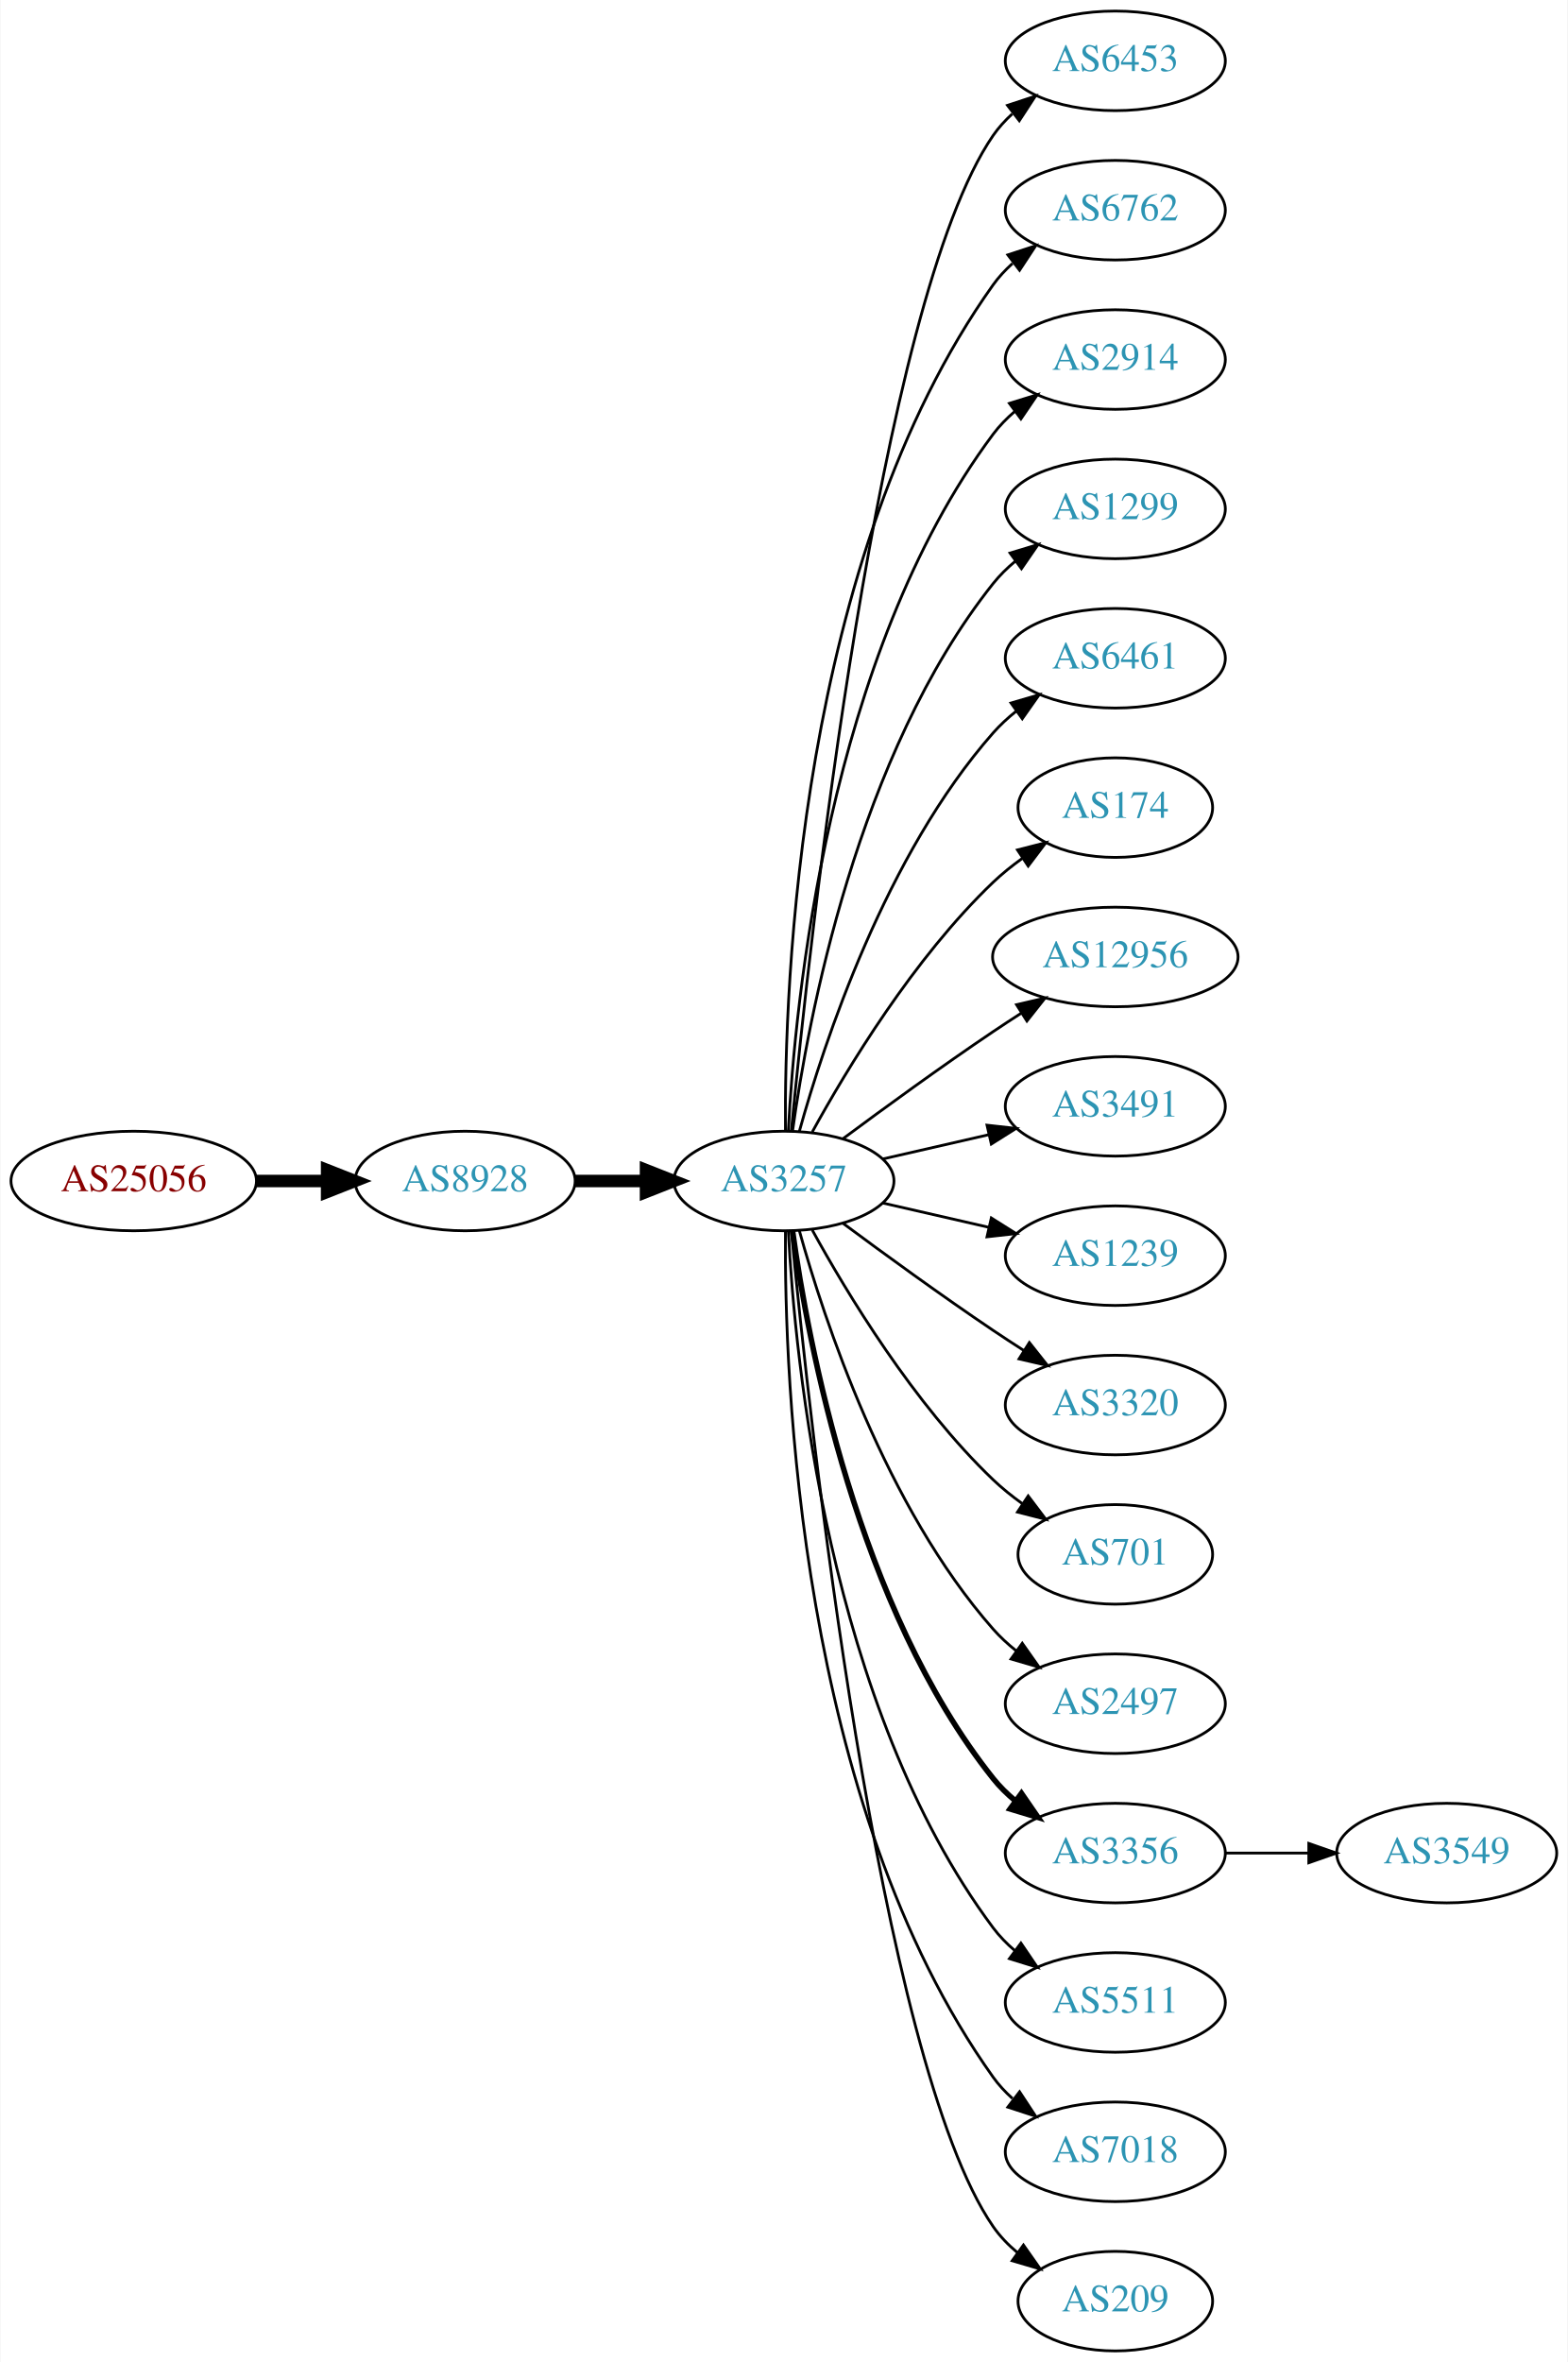
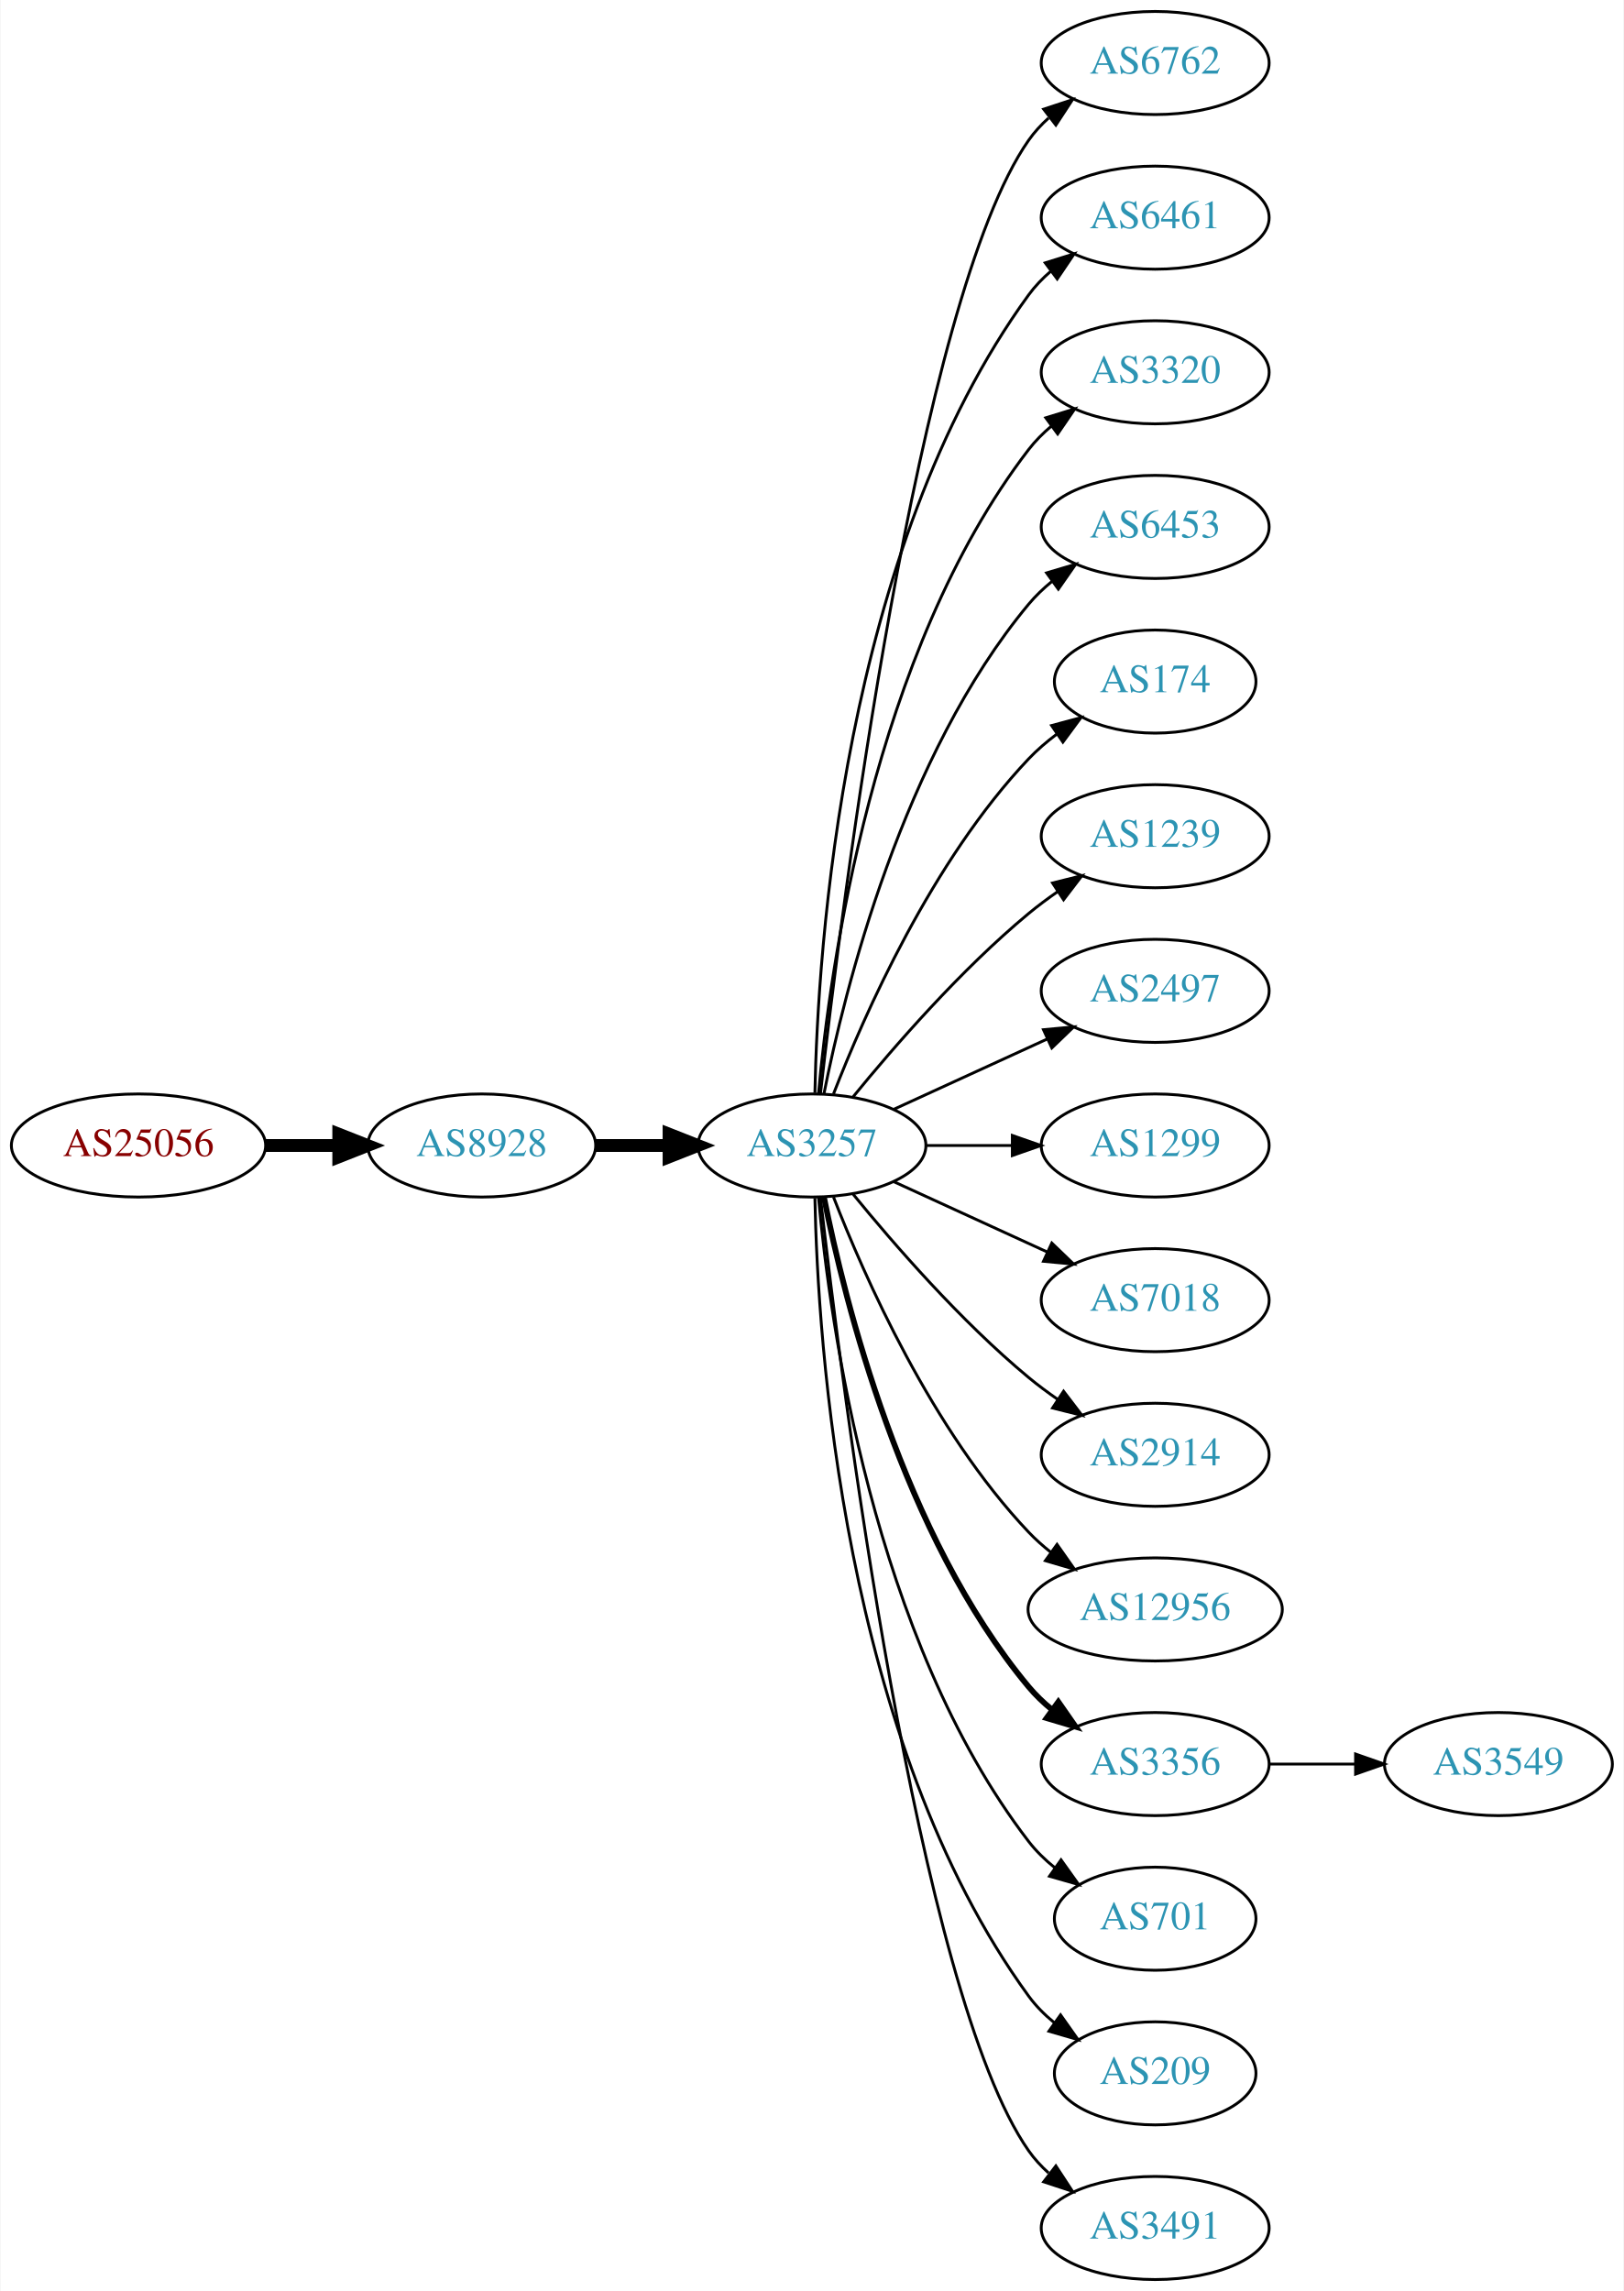
- <svg xmlns="http://www.w3.org/2000/svg" xmlns:xlink="http://www.w3.org/1999/xlink" width="567pt" height="854pt" viewBox="0.00 0.00 566.66 854.00">
-   <g id="graph0" class="graph" transform="scale(1 1) rotate(0) translate(4 850)">
-     <polygon fill="white" stroke="none" points="-4,4 -4,-850 562.663,-850 562.663,4 -4,4" />
+ <svg xmlns="http://www.w3.org/2000/svg" xmlns:xlink="http://www.w3.org/1999/xlink" width="567pt" height="800pt" viewBox="0.00 0.00 566.66 800.00">
+   <g id="graph0" class="graph" transform="scale(1 1) rotate(0) translate(4 796)">
+     <polygon fill="white" stroke="none" points="-4,4 -4,-796 562.663,-796 562.663,4 -4,4" />
    <g id="node1" class="node">
      <g id="a_node1">
        <a xlink:href="/asn/25056" xlink:title="AS25056 ~ SALOMON-AT-AS [AT]">
-           <ellipse fill="#ffffff" stroke="black" cx="44.196" cy="-423" rx="44.393" ry="18" />
-           <text text-anchor="middle" x="44.196" y="-419.3" font-family="Times,serif" font-size="14.00" fill="#880000">AS25056</text>
+           <ellipse fill="#ffffff" stroke="black" cx="44.196" cy="-396" rx="44.393" ry="18" />
+           <text text-anchor="middle" x="44.196" y="-392.3" font-family="Times,serif" font-size="14.00" fill="#880000">AS25056</text>
        </a>
      </g>
    </g>
    <g id="node2" class="node">
      <g id="a_node2">
        <a xlink:href="/asn/8928" xlink:title="AS8928 ~ INTEROUTE [GB]">
-           <ellipse fill="#ffffff" stroke="black" cx="164.039" cy="-423" rx="39.794" ry="18" />
-           <text text-anchor="middle" x="164.039" y="-419.3" font-family="Times,serif" font-size="14.00" fill="#2c94b3">AS8928</text>
+           <ellipse fill="#ffffff" stroke="black" cx="164.039" cy="-396" rx="39.794" ry="18" />
+           <text text-anchor="middle" x="164.039" y="-392.3" font-family="Times,serif" font-size="14.00" fill="#2c94b3">AS8928</text>
        </a>
      </g>
    </g>
    <g id="edge1" class="edge">
-       <path fill="none" stroke="black" stroke-width="4.5" d="M88.407,-423C96.72,-423 105.482,-423 113.965,-423" />
-       <polygon fill="black" stroke="black" stroke-width="4.5" points="114.123,-426.938 124.123,-423 114.123,-419.063 114.123,-426.938" />
+       <path fill="none" stroke="black" stroke-width="4.5" d="M88.407,-396C96.72,-396 105.482,-396 113.965,-396" />
+       <polygon fill="black" stroke="black" stroke-width="4.5" points="114.123,-399.938 124.123,-396 114.123,-392.063 114.123,-399.938" />
    </g>
    <g id="node3" class="node">
      <g id="a_node3">
        <a xlink:href="/asn/3257" xlink:title="AS3257 ~ GTT [DE]">
-           <ellipse fill="#ffffff" stroke="black" cx="279.332" cy="-423" rx="39.794" ry="18" />
-           <text text-anchor="middle" x="279.332" y="-419.3" font-family="Times,serif" font-size="14.00" fill="#2c94b3">AS3257</text>
+           <ellipse fill="#ffffff" stroke="black" cx="279.332" cy="-396" rx="39.794" ry="18" />
+           <text text-anchor="middle" x="279.332" y="-392.3" font-family="Times,serif" font-size="14.00" fill="#2c94b3">AS3257</text>
        </a>
      </g>
    </g>
    <g id="edge2" class="edge">
-       <path fill="none" stroke="black" stroke-width="4.5" d="M203.711,-423C211.914,-423 220.678,-423 229.21,-423" />
-       <polygon fill="black" stroke="black" stroke-width="4.5" points="229.449,-426.938 239.449,-423 229.449,-419.063 229.449,-426.938" />
+       <path fill="none" stroke="black" stroke-width="4.5" d="M203.711,-396C211.914,-396 220.678,-396 229.21,-396" />
+       <polygon fill="black" stroke="black" stroke-width="4.5" points="229.449,-399.938 239.449,-396 229.449,-392.063 229.449,-399.938" />
    </g>
    <g id="node4" class="node">
      <g id="a_node4">
-         <a xlink:href="/asn/6453" xlink:title="AS6453 ~ TATA COMMUNICATIONS (AMERICA) INC [US]">
-           <ellipse fill="#ffffff" stroke="black" cx="399.174" cy="-828" rx="39.794" ry="18" />
-           <text text-anchor="middle" x="399.174" y="-824.3" font-family="Times,serif" font-size="14.00" fill="#2c94b3">AS6453</text>
-         </a>
-       </g>
-     </g>
-     <g id="edge3" class="edge">
-       <path fill="none" stroke="black" d="M281.997,-441.084C288.447,-508.004 313.499,-740.832 354.978,-801 356.936,-803.84 359.299,-806.441 361.9,-808.81" />
-       <polygon fill="black" stroke="black" points="360.183,-811.905 370.243,-815.229 364.452,-806.357 360.183,-811.905" />
-     </g>
-     <g id="node5" class="node">
-       <g id="a_node5">
        <a xlink:href="/asn/6762" xlink:title="AS6762 ~ TELECOM ITALIA SPARKLE S.p.A. [IT]">
          <ellipse fill="#ffffff" stroke="black" cx="399.174" cy="-774" rx="39.794" ry="18" />
          <text text-anchor="middle" x="399.174" y="-770.3" font-family="Times,serif" font-size="14.00" fill="#2c94b3">AS6762</text>
        </a>
      </g>
    </g>
+     <g id="edge3" class="edge">
+       <path fill="none" stroke="black" d="M282.302,-414.101C289.53,-477.928 316.207,-691.628 354.978,-747 356.956,-749.825 359.334,-752.416 361.944,-754.779" />
+       <polygon fill="black" stroke="black" points="360.238,-757.881 370.303,-761.188 364.497,-752.326 360.238,-757.881" />
+     </g>
+     <g id="node5" class="node">
+       <g id="a_node5">
+         <a xlink:href="/asn/6461" xlink:title="AS6461 ~ Zayo Bandwidth [US]">
+           <ellipse fill="#ffffff" stroke="black" cx="399.174" cy="-720" rx="39.794" ry="18" />
+           <text text-anchor="middle" x="399.174" y="-716.3" font-family="Times,serif" font-size="14.00" fill="#2c94b3">AS6461</text>
+         </a>
+       </g>
+     </g>
    <g id="edge4" class="edge">
-       <path fill="none" stroke="black" d="M279.88,-441.063C279.461,-493.503 284.615,-648.293 354.978,-747 356.98,-749.809 359.375,-752.388 361.996,-754.743" />
-       <polygon fill="black" stroke="black" points="360.3,-757.852 370.372,-761.139 364.548,-752.288 360.3,-757.852" />
+       <path fill="none" stroke="black" d="M280.363,-414.337C281.337,-464.079 290.056,-603.806 354.978,-693 357.19,-696.039 359.858,-698.813 362.77,-701.326" />
+       <polygon fill="black" stroke="black" points="360.788,-704.214 370.901,-707.373 364.965,-698.597 360.788,-704.214" />
    </g>
    <g id="node6" class="node">
      <g id="a_node6">
-         <a xlink:href="/asn/2914" xlink:title="AS2914 ~ NTT America, Inc. [US]">
-           <ellipse fill="#ffffff" stroke="black" cx="399.174" cy="-720" rx="39.794" ry="18" />
-           <text text-anchor="middle" x="399.174" y="-716.3" font-family="Times,serif" font-size="14.00" fill="#2c94b3">AS2914</text>
+         <a xlink:href="/asn/3320" xlink:title="AS3320 ~ DTAG [DE]">
+           <ellipse fill="#ffffff" stroke="black" cx="399.174" cy="-666" rx="39.794" ry="18" />
+           <text text-anchor="middle" x="399.174" y="-662.3" font-family="Times,serif" font-size="14.00" fill="#2c94b3">AS3320</text>
        </a>
      </g>
    </g>
    <g id="edge5" class="edge">
-       <path fill="none" stroke="black" d="M280.923,-441.023C283.3,-487.412 295.218,-612.893 354.978,-693 357.226,-696.013 359.917,-698.769 362.844,-701.272" />
-       <polygon fill="black" stroke="black" points="360.875,-704.169 370.995,-707.303 365.039,-698.542 360.875,-704.169" />
+       <path fill="none" stroke="black" d="M281.616,-414.117C285.514,-457.332 300.531,-568.131 354.978,-639 357.268,-641.981 359.988,-644.716 362.932,-647.205" />
+       <polygon fill="black" stroke="black" points="360.979,-650.113 371.109,-653.218 365.126,-644.473 360.979,-650.113" />
    </g>
    <g id="node7" class="node">
      <g id="a_node7">
-         <a xlink:href="/asn/1299" xlink:title="AS1299 ~ Telia Carrier [EU]">
-           <ellipse fill="#ffffff" stroke="black" cx="399.174" cy="-666" rx="39.794" ry="18" />
-           <text text-anchor="middle" x="399.174" y="-662.3" font-family="Times,serif" font-size="14.00" fill="#2c94b3">AS1299</text>
+         <a xlink:href="/asn/6453" xlink:title="AS6453 ~ TATA COMMUNICATIONS (AMERICA) INC [US]">
+           <ellipse fill="#ffffff" stroke="black" cx="399.174" cy="-612" rx="39.794" ry="18" />
+           <text text-anchor="middle" x="399.174" y="-608.3" font-family="Times,serif" font-size="14.00" fill="#2c94b3">AS6453</text>
        </a>
      </g>
    </g>
    <g id="edge6" class="edge">
-       <path fill="none" stroke="black" d="M282.471,-441.17C287.971,-480.974 305.797,-577.233 354.978,-639 357.319,-641.94 360.074,-644.649 363.04,-647.121" />
-       <polygon fill="black" stroke="black" points="361.105,-650.042 371.246,-653.11 365.232,-644.388 361.105,-650.042" />
+       <path fill="none" stroke="black" d="M283.53,-414.073C290.694,-450.141 310.968,-532.125 354.978,-585 357.383,-587.889 360.179,-590.563 363.172,-593.013" />
+       <polygon fill="black" stroke="black" points="361.26,-595.95 371.415,-598.973 365.361,-590.277 361.26,-595.95" />
    </g>
    <g id="node8" class="node">
      <g id="a_node8">
-         <a xlink:href="/asn/6461" xlink:title="AS6461 ~ Zayo Bandwidth [US]">
-           <ellipse fill="#ffffff" stroke="black" cx="399.174" cy="-612" rx="39.794" ry="18" />
-           <text text-anchor="middle" x="399.174" y="-608.3" font-family="Times,serif" font-size="14.00" fill="#2c94b3">AS6461</text>
-         </a>
-       </g>
-     </g>
-     <g id="edge7" class="edge">
-       <path fill="none" stroke="black" d="M284.904,-440.946C293.81,-472.995 316.094,-540.842 354.978,-585 357.462,-587.821 360.312,-590.449 363.337,-592.871" />
-       <polygon fill="black" stroke="black" points="361.455,-595.828 371.627,-598.791 365.523,-590.131 361.455,-595.828" />
-     </g>
-     <g id="node9" class="node">
-       <g id="a_node9">
        <a xlink:href="/asn/174" xlink:title="AS174 ~ Cogent Communications [US]">
          <ellipse fill="#ffffff" stroke="black" cx="399.174" cy="-558" rx="35.194" ry="18" />
          <text text-anchor="middle" x="399.174" y="-554.3" font-family="Times,serif" font-size="14.00" fill="#2c94b3">AS174</text>
        </a>
      </g>
    </g>
+     <g id="edge7" class="edge">
+       <path fill="none" stroke="black" d="M286.855,-413.994C297.605,-441.728 321.262,-495.429 354.978,-531 357.921,-534.105 361.294,-537.001 364.83,-539.655" />
+       <polygon fill="black" stroke="black" points="363.015,-542.654 373.249,-545.397 366.959,-536.871 363.015,-542.654" />
+     </g>
+     <g id="node9" class="node">
+       <g id="a_node9">
+         <a xlink:href="/asn/1239" xlink:title="AS1239 ~ Sprint [US]">
+           <ellipse fill="#ffffff" stroke="black" cx="399.174" cy="-504" rx="39.794" ry="18" />
+           <text text-anchor="middle" x="399.174" y="-500.3" font-family="Times,serif" font-size="14.00" fill="#2c94b3">AS1239</text>
+         </a>
+       </g>
+     </g>
    <g id="edge8" class="edge">
-       <path fill="none" stroke="black" d="M289.573,-440.713C302.118,-463.561 326.295,-503.611 354.978,-531 358.232,-534.107 361.899,-537.046 365.685,-539.76" />
-       <polygon fill="black" stroke="black" points="363.788,-542.701 374.054,-545.322 367.663,-536.872 363.788,-542.701" />
+       <path fill="none" stroke="black" d="M293.751,-413.065C307.865,-430.375 331.28,-457.345 354.978,-477 358.194,-479.668 361.695,-482.27 365.265,-484.741" />
+       <polygon fill="black" stroke="black" points="363.343,-487.666 373.622,-490.236 367.189,-481.817 363.343,-487.666" />
    </g>
    <g id="node10" class="node">
      <g id="a_node10">
-         <a xlink:href="/asn/12956" xlink:title="AS12956 ~ TELXIUS [ES]">
-           <ellipse fill="#ffffff" stroke="black" cx="399.174" cy="-504" rx="44.393" ry="18" />
-           <text text-anchor="middle" x="399.174" y="-500.3" font-family="Times,serif" font-size="14.00" fill="#2c94b3">AS12956</text>
+         <a xlink:href="/asn/2497" xlink:title="AS2497 ~ Internet Initiative Japan Inc. [JP]">
+           <ellipse fill="#ffffff" stroke="black" cx="399.174" cy="-450" rx="39.794" ry="18" />
+           <text text-anchor="middle" x="399.174" y="-446.3" font-family="Times,serif" font-size="14.00" fill="#2c94b3">AS2497</text>
        </a>
      </g>
    </g>
    <g id="edge9" class="edge">
-       <path fill="none" stroke="black" d="M300.662,-438.277C315.524,-449.304 336.269,-464.407 354.978,-477 358.268,-479.215 361.731,-481.482 365.205,-483.715" />
-       <polygon fill="black" stroke="black" points="363.453,-486.748 373.772,-489.148 367.202,-480.837 363.453,-486.748" />
+       <path fill="none" stroke="black" d="M307.96,-408.661C323.917,-415.973 344.188,-425.261 361.471,-433.181" />
+       <polygon fill="black" stroke="black" points="360.169,-436.435 370.718,-437.419 363.085,-430.071 360.169,-436.435" />
    </g>
    <g id="node11" class="node">
      <g id="a_node11">
-         <a xlink:href="/asn/3491" xlink:title="AS3491 ~ PCCW Global, Inc. [US]">
-           <ellipse fill="#ffffff" stroke="black" cx="399.174" cy="-450" rx="39.794" ry="18" />
-           <text text-anchor="middle" x="399.174" y="-446.3" font-family="Times,serif" font-size="14.00" fill="#2c94b3">AS3491</text>
+         <a xlink:href="/asn/1299" xlink:title="AS1299 ~ Telia Carrier [EU]">
+           <ellipse fill="#ffffff" stroke="black" cx="399.174" cy="-396" rx="39.794" ry="18" />
+           <text text-anchor="middle" x="399.174" y="-392.3" font-family="Times,serif" font-size="14.00" fill="#2c94b3">AS1299</text>
        </a>
      </g>
    </g>
    <g id="edge10" class="edge">
-       <path fill="none" stroke="black" d="M315.051,-430.955C327.051,-433.704 340.672,-436.825 353.364,-439.733" />
-       <polygon fill="black" stroke="black" points="352.767,-443.187 363.296,-442.009 354.33,-436.364 352.767,-443.187" />
+       <path fill="none" stroke="black" d="M319.244,-396C328.798,-396 339.147,-396 349.11,-396" />
+       <polygon fill="black" stroke="black" points="349.302,-399.5 359.302,-396 349.302,-392.5 349.302,-399.5" />
    </g>
    <g id="node12" class="node">
      <g id="a_node12">
-         <a xlink:href="/asn/1239" xlink:title="AS1239 ~ Sprint [US]">
-           <ellipse fill="#ffffff" stroke="black" cx="399.174" cy="-396" rx="39.794" ry="18" />
-           <text text-anchor="middle" x="399.174" y="-392.3" font-family="Times,serif" font-size="14.00" fill="#2c94b3">AS1239</text>
+         <a xlink:href="/asn/7018" xlink:title="AS7018 ~ AT&amp;T Services, Inc. [US]">
+           <ellipse fill="#ffffff" stroke="black" cx="399.174" cy="-342" rx="39.794" ry="18" />
+           <text text-anchor="middle" x="399.174" y="-338.3" font-family="Times,serif" font-size="14.00" fill="#2c94b3">AS7018</text>
        </a>
      </g>
    </g>
    <g id="edge11" class="edge">
-       <path fill="none" stroke="black" d="M315.051,-415.045C327.051,-412.296 340.672,-409.175 353.364,-406.267" />
-       <polygon fill="black" stroke="black" points="354.33,-409.636 363.296,-403.991 352.767,-402.813 354.33,-409.636" />
+       <path fill="none" stroke="black" d="M307.96,-383.339C323.917,-376.027 344.188,-366.739 361.471,-358.819" />
+       <polygon fill="black" stroke="black" points="363.085,-361.929 370.718,-354.581 360.169,-355.565 363.085,-361.929" />
    </g>
    <g id="node13" class="node">
      <g id="a_node13">
-         <a xlink:href="/asn/3320" xlink:title="AS3320 ~ DTAG [DE]">
-           <ellipse fill="#ffffff" stroke="black" cx="399.174" cy="-342" rx="39.794" ry="18" />
-           <text text-anchor="middle" x="399.174" y="-338.3" font-family="Times,serif" font-size="14.00" fill="#2c94b3">AS3320</text>
+         <a xlink:href="/asn/2914" xlink:title="AS2914 ~ NTT America, Inc. [US]">
+           <ellipse fill="#ffffff" stroke="black" cx="399.174" cy="-288" rx="39.794" ry="18" />
+           <text text-anchor="middle" x="399.174" y="-284.3" font-family="Times,serif" font-size="14.00" fill="#2c94b3">AS2914</text>
        </a>
      </g>
    </g>
    <g id="edge12" class="edge">
-       <path fill="none" stroke="black" d="M300.662,-407.723C315.524,-396.696 336.269,-381.593 354.978,-369 358.527,-366.611 362.277,-364.161 366.026,-361.758" />
-       <polygon fill="black" stroke="black" points="368.094,-364.591 374.674,-356.288 364.352,-358.675 368.094,-364.591" />
+       <path fill="none" stroke="black" d="M293.751,-378.935C307.865,-361.625 331.28,-334.655 354.978,-315 358.194,-312.332 361.695,-309.73 365.265,-307.259" />
+       <polygon fill="black" stroke="black" points="367.189,-310.183 373.622,-301.764 363.343,-304.334 367.189,-310.183" />
    </g>
    <g id="node14" class="node">
      <g id="a_node14">
-         <a xlink:href="/asn/701" xlink:title="AS701 ~ UUNET [US]">
-           <ellipse fill="#ffffff" stroke="black" cx="399.174" cy="-288" rx="35.194" ry="18" />
-           <text text-anchor="middle" x="399.174" y="-284.3" font-family="Times,serif" font-size="14.00" fill="#2c94b3">AS701</text>
+         <a xlink:href="/asn/12956" xlink:title="AS12956 ~ TELXIUS [ES]">
+           <ellipse fill="#ffffff" stroke="black" cx="399.174" cy="-234" rx="44.393" ry="18" />
+           <text text-anchor="middle" x="399.174" y="-230.3" font-family="Times,serif" font-size="14.00" fill="#2c94b3">AS12956</text>
        </a>
      </g>
    </g>
    <g id="edge13" class="edge">
-       <path fill="none" stroke="black" d="M289.573,-405.287C302.118,-382.439 326.295,-342.389 354.978,-315 358.232,-311.893 361.899,-308.954 365.685,-306.24" />
-       <polygon fill="black" stroke="black" points="367.663,-309.128 374.054,-300.678 363.788,-303.299 367.663,-309.128" />
+       <path fill="none" stroke="black" d="M286.855,-378.006C297.605,-350.272 321.262,-296.571 354.978,-261 357.362,-258.485 360.029,-256.107 362.835,-253.883" />
+       <polygon fill="black" stroke="black" points="364.904,-256.707 370.997,-248.039 360.828,-251.015 364.904,-256.707" />
    </g>
    <g id="node15" class="node">
      <g id="a_node15">
-         <a xlink:href="/asn/2497" xlink:title="AS2497 ~ Internet Initiative Japan Inc. [JP]">
-           <ellipse fill="#ffffff" stroke="black" cx="399.174" cy="-234" rx="39.794" ry="18" />
-           <text text-anchor="middle" x="399.174" y="-230.3" font-family="Times,serif" font-size="14.00" fill="#2c94b3">AS2497</text>
-         </a>
-       </g>
-     </g>
-     <g id="edge14" class="edge">
-       <path fill="none" stroke="black" d="M284.904,-405.054C293.81,-373.005 316.094,-305.158 354.978,-261 357.462,-258.179 360.312,-255.551 363.337,-253.129" />
-       <polygon fill="black" stroke="black" points="365.523,-255.869 371.627,-247.209 361.455,-250.172 365.523,-255.869" />
-     </g>
-     <g id="node16" class="node">
-       <g id="a_node16">
        <a xlink:href="/asn/3356" xlink:title="AS3356 ~ Level 3 Parent, LLC [US]">
          <ellipse fill="#ffffff" stroke="black" cx="399.174" cy="-180" rx="39.794" ry="18" />
          <text text-anchor="middle" x="399.174" y="-176.3" font-family="Times,serif" font-size="14.00" fill="#2c94b3">AS3356</text>
        </a>
      </g>
    </g>
+     <g id="edge14" class="edge">
+       <path fill="none" stroke="black" stroke-width="2" d="M283.53,-377.927C290.694,-341.859 310.968,-259.875 354.978,-207 357.383,-204.111 360.179,-201.437 363.172,-198.987" />
+       <polygon fill="black" stroke="black" stroke-width="2" points="365.361,-201.723 371.415,-193.027 361.26,-196.05 365.361,-201.723" />
+     </g>
+     <g id="node16" class="node">
+       <g id="a_node16">
+         <a xlink:href="/asn/701" xlink:title="AS701 ~ UUNET [US]">
+           <ellipse fill="#ffffff" stroke="black" cx="399.174" cy="-126" rx="35.194" ry="18" />
+           <text text-anchor="middle" x="399.174" y="-122.3" font-family="Times,serif" font-size="14.00" fill="#2c94b3">AS701</text>
+         </a>
+       </g>
+     </g>
    <g id="edge15" class="edge">
-       <path fill="none" stroke="black" stroke-width="2" d="M282.471,-404.83C287.971,-365.026 305.797,-268.767 354.978,-207 357.319,-204.06 360.074,-201.351 363.04,-198.879" />
-       <polygon fill="black" stroke="black" stroke-width="2" points="365.232,-201.612 371.246,-192.89 361.105,-195.958 365.232,-201.612" />
+       <path fill="none" stroke="black" d="M281.616,-377.883C285.514,-334.668 300.531,-223.869 354.978,-153 357.585,-149.607 360.748,-146.533 364.166,-143.777" />
+       <polygon fill="black" stroke="black" points="366.304,-146.552 372.457,-137.927 362.269,-140.832 366.304,-146.552" />
    </g>
    <g id="node17" class="node">
      <g id="a_node17">
-         <a xlink:href="/asn/5511" xlink:title="AS5511 ~ Orange S.A. [FR]">
-           <ellipse fill="#ffffff" stroke="black" cx="399.174" cy="-126" rx="39.794" ry="18" />
-           <text text-anchor="middle" x="399.174" y="-122.3" font-family="Times,serif" font-size="14.00" fill="#2c94b3">AS5511</text>
+         <a xlink:href="/asn/209" xlink:title="AS209 ~ CenturyLink Communications, LLC [US]">
+           <ellipse fill="#ffffff" stroke="black" cx="399.174" cy="-72" rx="35.194" ry="18" />
+           <text text-anchor="middle" x="399.174" y="-68.3" font-family="Times,serif" font-size="14.00" fill="#2c94b3">AS209</text>
        </a>
      </g>
    </g>
    <g id="edge16" class="edge">
-       <path fill="none" stroke="black" d="M280.923,-404.977C283.3,-358.588 295.218,-233.107 354.978,-153 357.226,-149.987 359.917,-147.231 362.844,-144.728" />
-       <polygon fill="black" stroke="black" points="365.039,-147.458 370.995,-138.697 360.875,-141.831 365.039,-147.458" />
+       <path fill="none" stroke="black" d="M280.363,-377.663C281.337,-327.921 290.056,-188.194 354.978,-99 357.496,-95.541 360.604,-92.425 363.991,-89.647" />
+       <polygon fill="black" stroke="black" points="366.13,-92.42 372.249,-83.771 362.071,-86.716 366.13,-92.42" />
    </g>
    <g id="node18" class="node">
      <g id="a_node18">
-         <a xlink:href="/asn/7018" xlink:title="AS7018 ~ AT&amp;T Services, Inc. [US]">
-           <ellipse fill="#ffffff" stroke="black" cx="399.174" cy="-72" rx="39.794" ry="18" />
-           <text text-anchor="middle" x="399.174" y="-68.3" font-family="Times,serif" font-size="14.00" fill="#2c94b3">AS7018</text>
+         <a xlink:href="/asn/3491" xlink:title="AS3491 ~ PCCW Global, Inc. [US]">
+           <ellipse fill="#ffffff" stroke="black" cx="399.174" cy="-18" rx="39.794" ry="18" />
+           <text text-anchor="middle" x="399.174" y="-14.3" font-family="Times,serif" font-size="14.00" fill="#2c94b3">AS3491</text>
        </a>
      </g>
    </g>
    <g id="edge17" class="edge">
-       <path fill="none" stroke="black" d="M279.88,-404.937C279.461,-352.497 284.615,-197.707 354.978,-99 356.98,-96.192 359.375,-93.612 361.996,-91.257" />
-       <polygon fill="black" stroke="black" points="364.548,-93.712 370.372,-84.861 360.3,-88.148 364.548,-93.712" />
+       <path fill="none" stroke="black" d="M282.302,-377.899C289.53,-314.072 316.207,-100.372 354.978,-45 356.956,-42.175 359.334,-39.584 361.944,-37.221" />
+       <polygon fill="black" stroke="black" points="364.497,-39.674 370.303,-30.812 360.238,-34.119 364.497,-39.674" />
    </g>
    <g id="node19" class="node">
      <g id="a_node19">
-         <a xlink:href="/asn/209" xlink:title="AS209 ~ CenturyLink Communications, LLC [US]">
-           <ellipse fill="#ffffff" stroke="black" cx="399.174" cy="-18" rx="35.194" ry="18" />
-           <text text-anchor="middle" x="399.174" y="-14.3" font-family="Times,serif" font-size="14.00" fill="#2c94b3">AS209</text>
-         </a>
-       </g>
-     </g>
-     <g id="edge18" class="edge">
-       <path fill="none" stroke="black" d="M281.997,-404.916C288.447,-337.996 313.499,-105.168 354.978,-45 357.406,-41.478 360.459,-38.322 363.814,-35.521" />
-       <polygon fill="black" stroke="black" points="365.953,-38.295 372.038,-29.622 361.872,-32.607 365.953,-38.295" />
-     </g>
-     <g id="node20" class="node">
-       <g id="a_node20">
        <a xlink:href="/asn/3549" xlink:title="AS3549 ~ Level 3 Parent, LLC [US]">
          <ellipse fill="#ffffff" stroke="black" cx="519.017" cy="-180" rx="39.794" ry="18" />
          <text text-anchor="middle" x="519.017" y="-176.3" font-family="Times,serif" font-size="14.00" fill="#2c94b3">AS3549</text>
        </a>
      </g>
    </g>
-     <g id="edge19" class="edge">
+     <g id="edge18" class="edge">
      <path fill="none" stroke="black" d="M439.087,-180C448.64,-180 458.99,-180 468.952,-180" />
      <polygon fill="black" stroke="black" points="469.145,-183.5 479.145,-180 469.145,-176.5 469.145,-183.5" />
    </g>
  </g>
</svg>
